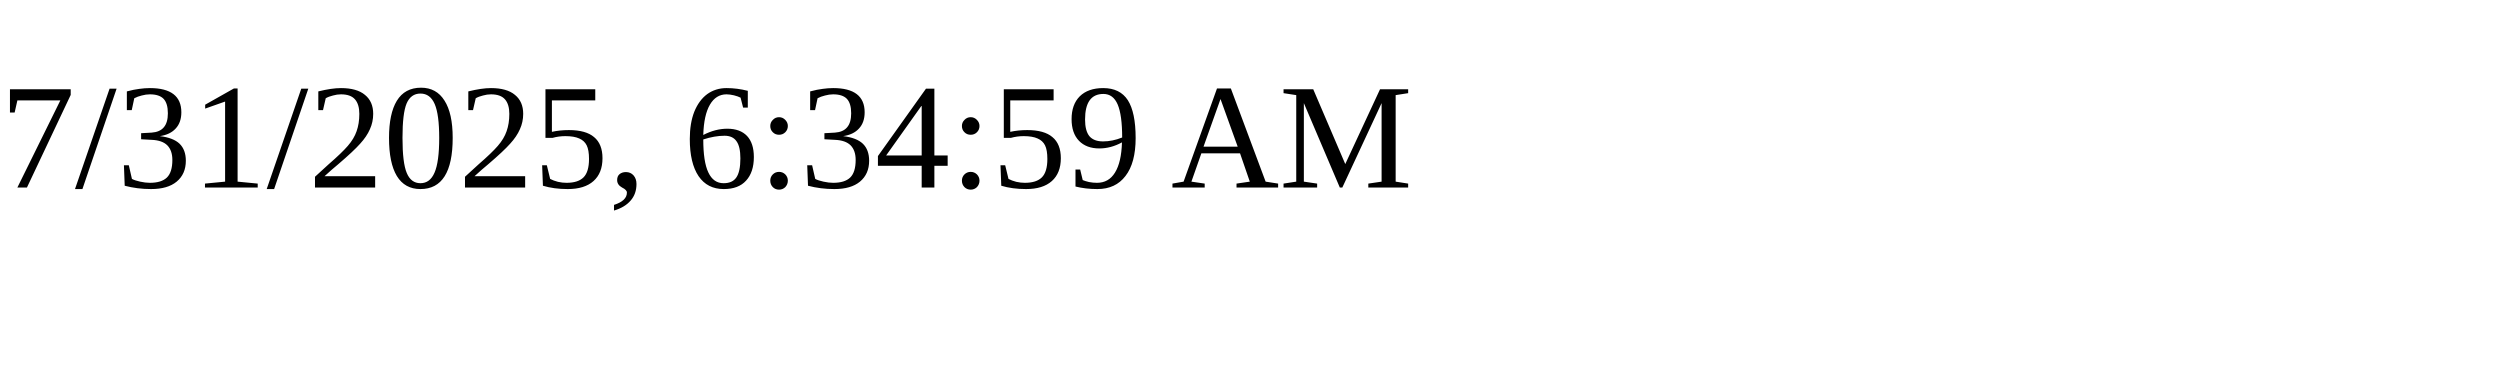
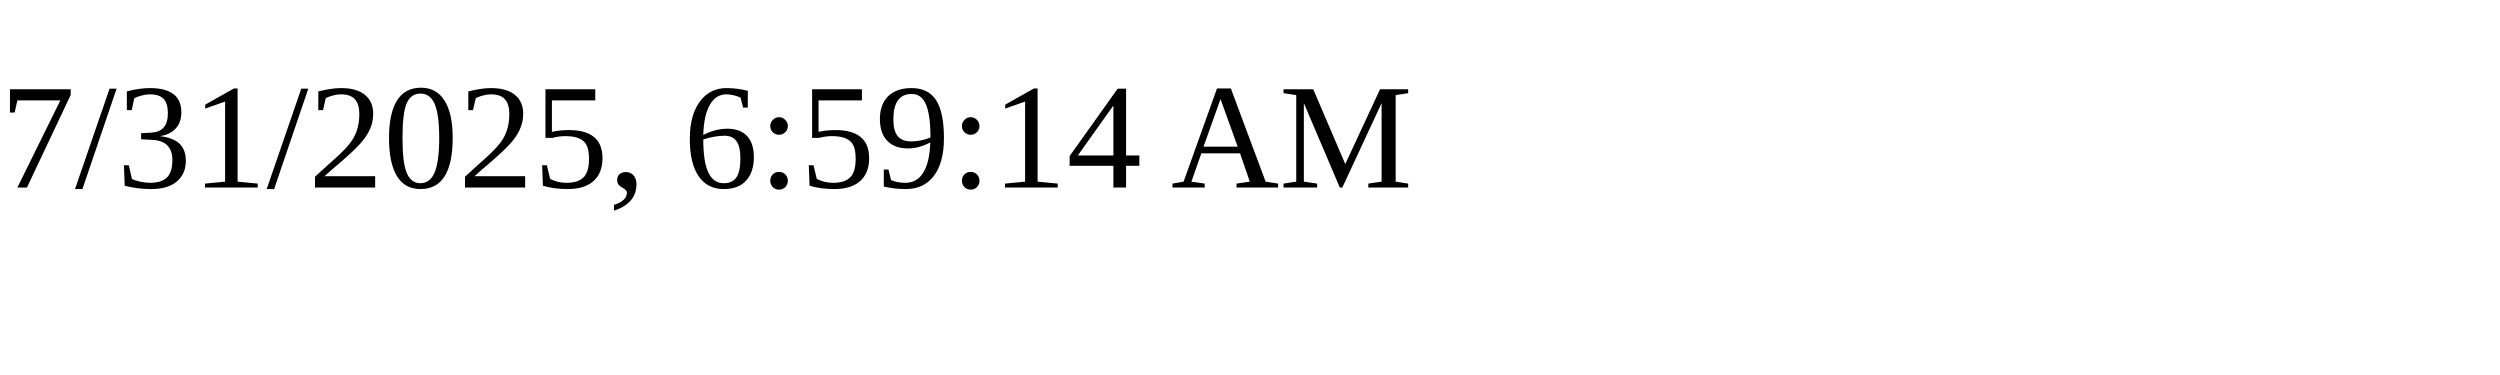
<svg xmlns="http://www.w3.org/2000/svg" height="30" width="200">
-   <text x="0" y="15">7/31/2025, 6:34:59 AM</text>
+   <text x="0" y="15">7/31/2025, 6:59:14 AM</text>
</svg>
